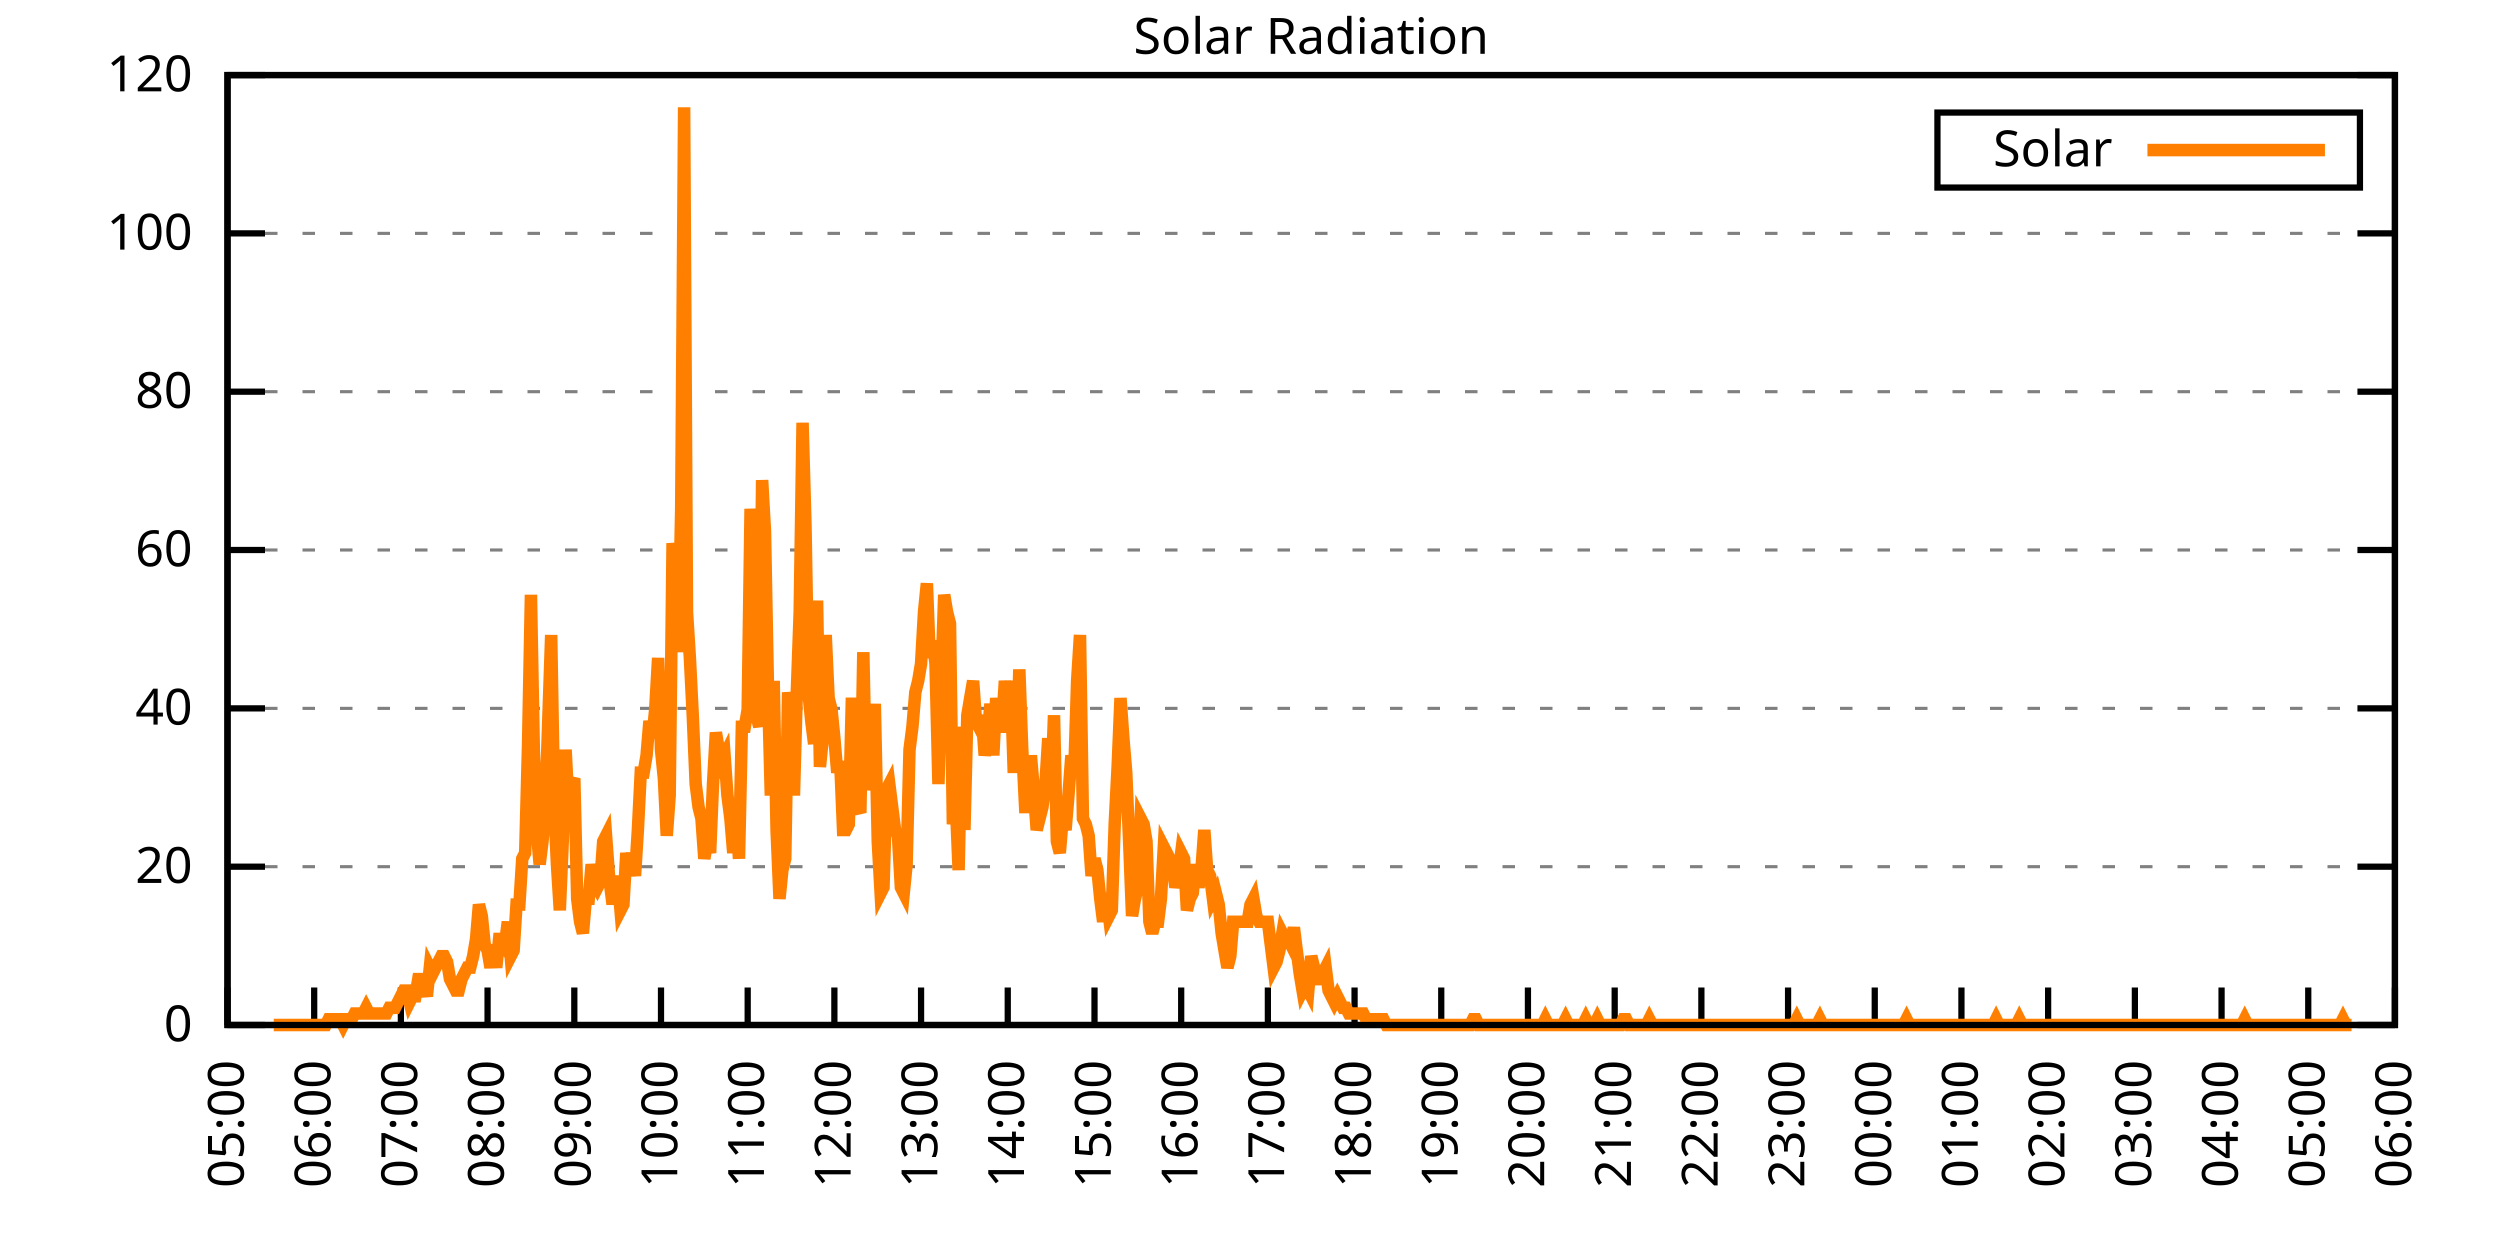
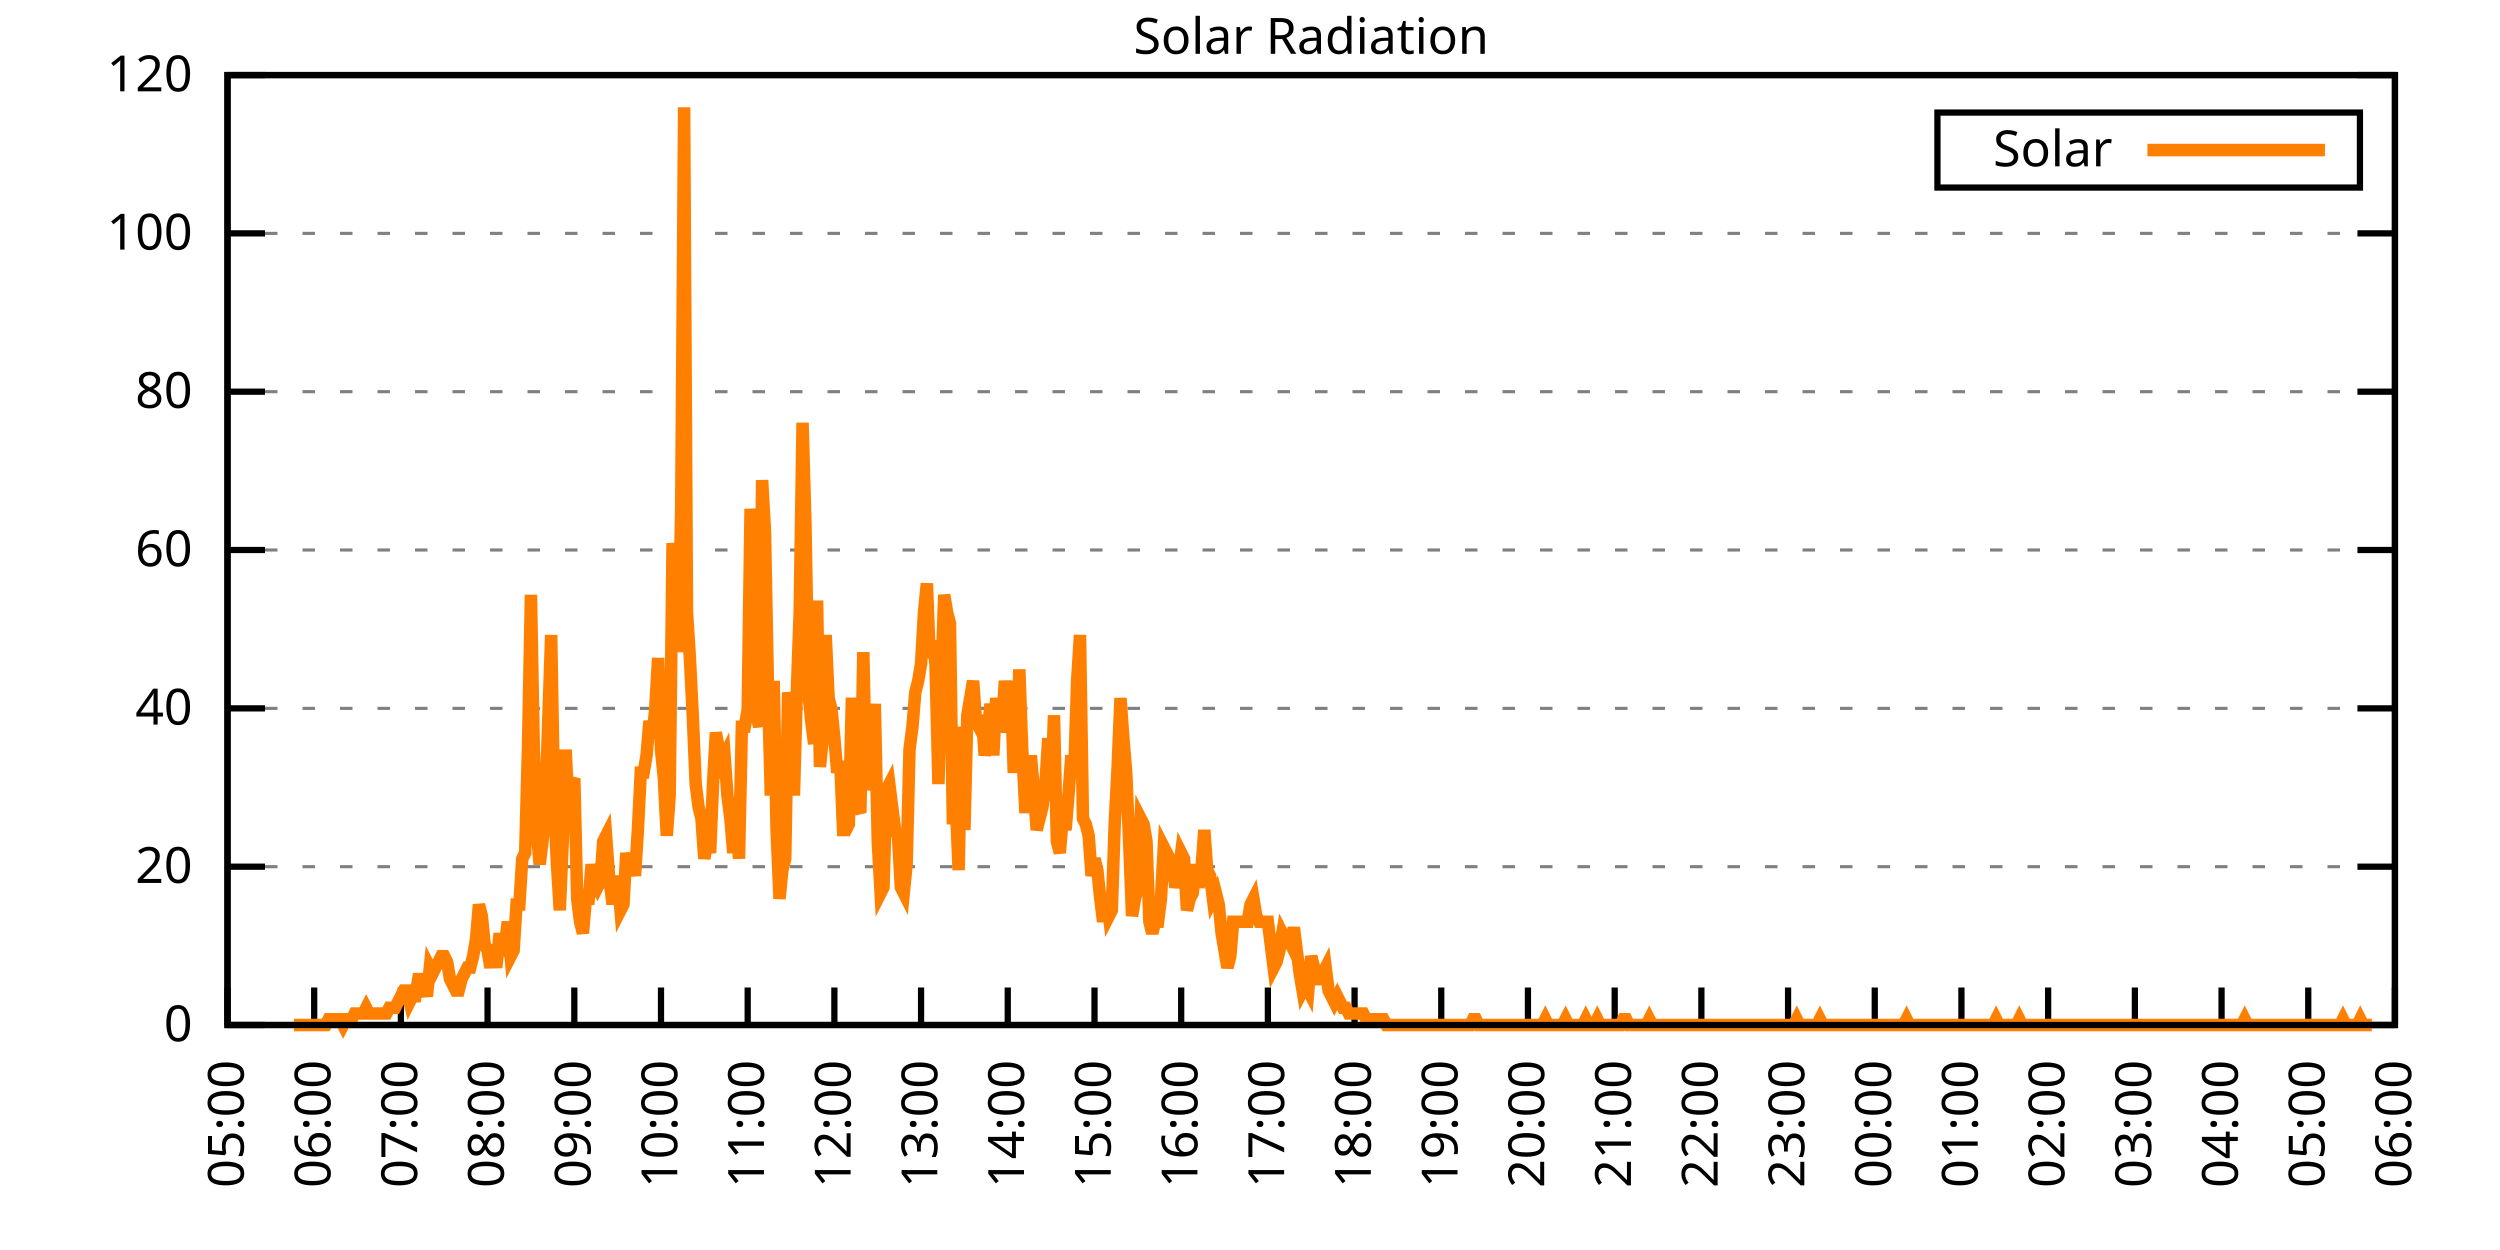
<svg xmlns="http://www.w3.org/2000/svg" xmlns:xlink="http://www.w3.org/1999/xlink" width="400" height="200" viewBox="0 0 400 200">
  <g id="gnuplot_canvas">
    <rect x="0" y="0" width="400" height="200" fill="none" />
    <defs>
      <circle id="gpDot" r="0.5" stroke-width="0.5" stroke="currentColor" />
      <path id="gpPt0" stroke-width="0.333" stroke="currentColor" d="M-1,0 h2 M0,-1 v2" />
      <path id="gpPt1" stroke-width="0.333" stroke="currentColor" d="M-1,-1 L1,1 M1,-1 L-1,1" />
      <path id="gpPt2" stroke-width="0.333" stroke="currentColor" d="M-1,0 L1,0 M0,-1 L0,1 M-1,-1 L1,1 M-1,1 L1,-1" />
      <rect id="gpPt3" stroke-width="0.333" stroke="currentColor" x="-1" y="-1" width="2" height="2" />
      <rect id="gpPt4" stroke-width="0.333" stroke="currentColor" fill="currentColor" x="-1" y="-1" width="2" height="2" />
      <circle id="gpPt5" stroke-width="0.333" stroke="currentColor" cx="0" cy="0" r="1" />
      <use xlink:href="#gpPt5" id="gpPt6" fill="currentColor" stroke="none" />
      <path id="gpPt7" stroke-width="0.333" stroke="currentColor" d="M0,-1.33 L-1.33,0.67 L1.33,0.67 z" />
      <use xlink:href="#gpPt7" id="gpPt8" fill="currentColor" stroke="none" />
      <use xlink:href="#gpPt7" id="gpPt9" stroke="currentColor" transform="rotate(180)" />
      <use xlink:href="#gpPt9" id="gpPt10" fill="currentColor" stroke="none" />
      <use xlink:href="#gpPt3" id="gpPt11" stroke="currentColor" transform="rotate(45)" />
      <use xlink:href="#gpPt11" id="gpPt12" fill="currentColor" stroke="none" />
      <path id="gpPt13" stroke-width="0.333" stroke="currentColor" d="M0,1.330 L1.265,0.411 L0.782,-1.067 L-0.782,-1.076 L-1.265,0.411 z" />
      <use xlink:href="#gpPt13" id="gpPt14" fill="currentColor" stroke="none" />
      <filter id="textbox" filterUnits="objectBoundingBox" x="0" y="0" height="1" width="1">
        <feFlood flood-color="white" flood-opacity="1" result="bgnd" />
        <feComposite in="SourceGraphic" in2="bgnd" operator="atop" />
      </filter>
      <filter id="greybox" filterUnits="objectBoundingBox" x="0" y="0" height="1" width="1">
        <feFlood flood-color="lightgrey" flood-opacity="1" result="grey" />
        <feComposite in="SourceGraphic" in2="grey" operator="atop" />
      </filter>
    </defs>
    <g fill="none" color="white" stroke="currentColor" stroke-width="1.00" stroke-linecap="butt" stroke-linejoin="miter">
</g>
    <g fill="none" color="black" stroke="currentColor" stroke-width="1.00" stroke-linecap="butt" stroke-linejoin="miter">
      <g stroke="none" shape-rendering="crispEdges">
        <polygon fill="rgb(255, 255, 255)" points="36.40,164.00 383.18,164.00 383.18,12.02 36.40,12.02 " />
      </g>
    </g>
    <g fill="none" color="black" stroke="currentColor" stroke-width="1.00" stroke-linecap="butt" stroke-linejoin="miter">
</g>
    <g fill="none" color="black" stroke="black" stroke-width="0.50" stroke-linecap="butt" stroke-linejoin="miter">
</g>
    <g fill="none" color="gray" stroke="currentColor" stroke-width="0.50" stroke-linecap="butt" stroke-linejoin="miter">
      <path stroke="gray" stroke-dasharray="2,4" class="gridline" d="M36.40,164.00 L383.19,164.00  " />
    </g>
    <g fill="none" color="gray" stroke="gray" stroke-width="1.00" stroke-linecap="butt" stroke-linejoin="miter">
</g>
    <g fill="none" color="black" stroke="currentColor" stroke-width="1.00" stroke-linecap="butt" stroke-linejoin="miter">
      <path stroke="black" d="M36.40,164.00 L42.40,164.00 M383.19,164.00 L377.19,164.00  " />
      <g transform="translate(30.80,166.60)" stroke="none" fill="black" font-family="Sans" font-size="8.00" text-anchor="end">
        <text>
          <tspan font-family="Sans"> 0</tspan>
        </text>
      </g>
    </g>
    <g fill="none" color="black" stroke="currentColor" stroke-width="1.00" stroke-linecap="butt" stroke-linejoin="miter">
</g>
    <g fill="none" color="black" stroke="black" stroke-width="0.50" stroke-linecap="butt" stroke-linejoin="miter">
</g>
    <g fill="none" color="gray" stroke="currentColor" stroke-width="0.50" stroke-linecap="butt" stroke-linejoin="miter">
      <path stroke="gray" stroke-dasharray="2,4" class="gridline" d="M36.40,138.67 L383.19,138.67  " />
    </g>
    <g fill="none" color="gray" stroke="gray" stroke-width="1.00" stroke-linecap="butt" stroke-linejoin="miter">
</g>
    <g fill="none" color="black" stroke="currentColor" stroke-width="1.00" stroke-linecap="butt" stroke-linejoin="miter">
      <path stroke="black" d="M36.40,138.67 L42.40,138.67 M383.19,138.67 L377.19,138.67  " />
      <g transform="translate(30.80,141.27)" stroke="none" fill="black" font-family="Sans" font-size="8.00" text-anchor="end">
        <text>
          <tspan font-family="Sans"> 20</tspan>
        </text>
      </g>
    </g>
    <g fill="none" color="black" stroke="currentColor" stroke-width="1.00" stroke-linecap="butt" stroke-linejoin="miter">
</g>
    <g fill="none" color="black" stroke="black" stroke-width="0.50" stroke-linecap="butt" stroke-linejoin="miter">
</g>
    <g fill="none" color="gray" stroke="currentColor" stroke-width="0.50" stroke-linecap="butt" stroke-linejoin="miter">
      <path stroke="gray" stroke-dasharray="2,4" class="gridline" d="M36.40,113.34 L383.19,113.34  " />
    </g>
    <g fill="none" color="gray" stroke="gray" stroke-width="1.00" stroke-linecap="butt" stroke-linejoin="miter">
</g>
    <g fill="none" color="black" stroke="currentColor" stroke-width="1.00" stroke-linecap="butt" stroke-linejoin="miter">
      <path stroke="black" d="M36.40,113.34 L42.40,113.34 M383.19,113.34 L377.19,113.34  " />
      <g transform="translate(30.80,115.94)" stroke="none" fill="black" font-family="Sans" font-size="8.00" text-anchor="end">
        <text>
          <tspan font-family="Sans"> 40</tspan>
        </text>
      </g>
    </g>
    <g fill="none" color="black" stroke="currentColor" stroke-width="1.00" stroke-linecap="butt" stroke-linejoin="miter">
</g>
    <g fill="none" color="black" stroke="black" stroke-width="0.50" stroke-linecap="butt" stroke-linejoin="miter">
</g>
    <g fill="none" color="gray" stroke="currentColor" stroke-width="0.50" stroke-linecap="butt" stroke-linejoin="miter">
      <path stroke="gray" stroke-dasharray="2,4" class="gridline" d="M36.40,88.00 L383.19,88.00  " />
    </g>
    <g fill="none" color="gray" stroke="gray" stroke-width="1.00" stroke-linecap="butt" stroke-linejoin="miter">
</g>
    <g fill="none" color="black" stroke="currentColor" stroke-width="1.00" stroke-linecap="butt" stroke-linejoin="miter">
      <path stroke="black" d="M36.40,88.00 L42.40,88.00 M383.19,88.00 L377.19,88.00  " />
      <g transform="translate(30.80,90.60)" stroke="none" fill="black" font-family="Sans" font-size="8.00" text-anchor="end">
        <text>
          <tspan font-family="Sans"> 60</tspan>
        </text>
      </g>
    </g>
    <g fill="none" color="black" stroke="currentColor" stroke-width="1.00" stroke-linecap="butt" stroke-linejoin="miter">
</g>
    <g fill="none" color="black" stroke="black" stroke-width="0.50" stroke-linecap="butt" stroke-linejoin="miter">
</g>
    <g fill="none" color="gray" stroke="currentColor" stroke-width="0.50" stroke-linecap="butt" stroke-linejoin="miter">
      <path stroke="gray" stroke-dasharray="2,4" class="gridline" d="M36.40,62.67 L383.19,62.67  " />
    </g>
    <g fill="none" color="gray" stroke="gray" stroke-width="1.00" stroke-linecap="butt" stroke-linejoin="miter">
</g>
    <g fill="none" color="black" stroke="currentColor" stroke-width="1.00" stroke-linecap="butt" stroke-linejoin="miter">
      <path stroke="black" d="M36.40,62.67 L42.40,62.67 M383.19,62.67 L377.19,62.67  " />
      <g transform="translate(30.80,65.27)" stroke="none" fill="black" font-family="Sans" font-size="8.00" text-anchor="end">
        <text>
          <tspan font-family="Sans"> 80</tspan>
        </text>
      </g>
    </g>
    <g fill="none" color="black" stroke="currentColor" stroke-width="1.00" stroke-linecap="butt" stroke-linejoin="miter">
</g>
    <g fill="none" color="black" stroke="black" stroke-width="0.50" stroke-linecap="butt" stroke-linejoin="miter">
</g>
    <g fill="none" color="gray" stroke="currentColor" stroke-width="0.50" stroke-linecap="butt" stroke-linejoin="miter">
      <path stroke="gray" stroke-dasharray="2,4" class="gridline" d="M36.40,37.34 L383.19,37.34  " />
    </g>
    <g fill="none" color="gray" stroke="gray" stroke-width="1.00" stroke-linecap="butt" stroke-linejoin="miter">
</g>
    <g fill="none" color="black" stroke="currentColor" stroke-width="1.00" stroke-linecap="butt" stroke-linejoin="miter">
      <path stroke="black" d="M36.40,37.34 L42.40,37.34 M383.19,37.34 L377.19,37.34  " />
      <g transform="translate(30.80,39.94)" stroke="none" fill="black" font-family="Sans" font-size="8.00" text-anchor="end">
        <text>
          <tspan font-family="Sans"> 100</tspan>
        </text>
      </g>
    </g>
    <g fill="none" color="black" stroke="currentColor" stroke-width="1.00" stroke-linecap="butt" stroke-linejoin="miter">
</g>
    <g fill="none" color="black" stroke="black" stroke-width="0.50" stroke-linecap="butt" stroke-linejoin="miter">
</g>
    <g fill="none" color="gray" stroke="currentColor" stroke-width="0.50" stroke-linecap="butt" stroke-linejoin="miter">
      <path stroke="gray" stroke-dasharray="2,4" class="gridline" d="M36.40,12.01 L383.19,12.01  " />
    </g>
    <g fill="none" color="gray" stroke="gray" stroke-width="1.00" stroke-linecap="butt" stroke-linejoin="miter">
</g>
    <g fill="none" color="black" stroke="currentColor" stroke-width="1.00" stroke-linecap="butt" stroke-linejoin="miter">
      <path stroke="black" d="M36.40,12.01 L42.40,12.01 M383.19,12.01 L377.19,12.01  " />
      <g transform="translate(30.80,14.61)" stroke="none" fill="black" font-family="Sans" font-size="8.00" text-anchor="end">
        <text>
          <tspan font-family="Sans"> 120</tspan>
        </text>
      </g>
    </g>
    <g fill="none" color="black" stroke="currentColor" stroke-width="1.00" stroke-linecap="butt" stroke-linejoin="miter">
      <path stroke="black" d="M36.40,164.00 L36.40,158.00  " />
      <g transform="translate(39.00,169.60) rotate(270.00)" stroke="none" fill="black" font-family="Sans" font-size="8.00" text-anchor="end">
        <text>
          <tspan font-family="Sans">05:00</tspan>
        </text>
      </g>
    </g>
    <g fill="none" color="black" stroke="currentColor" stroke-width="1.00" stroke-linecap="butt" stroke-linejoin="miter">
      <path stroke="black" d="M50.27,164.00 L50.27,158.00  " />
      <g transform="translate(52.87,169.60) rotate(270.00)" stroke="none" fill="black" font-family="Sans" font-size="8.00" text-anchor="end">
        <text>
          <tspan font-family="Sans">06:00</tspan>
        </text>
      </g>
    </g>
    <g fill="none" color="black" stroke="currentColor" stroke-width="1.00" stroke-linecap="butt" stroke-linejoin="miter">
      <path stroke="black" d="M64.14,164.00 L64.14,158.00  " />
      <g transform="translate(66.74,169.60) rotate(270.00)" stroke="none" fill="black" font-family="Sans" font-size="8.00" text-anchor="end">
        <text>
          <tspan font-family="Sans">07:00</tspan>
        </text>
      </g>
    </g>
    <g fill="none" color="black" stroke="currentColor" stroke-width="1.00" stroke-linecap="butt" stroke-linejoin="miter">
      <path stroke="black" d="M78.01,164.00 L78.01,158.00  " />
      <g transform="translate(80.61,169.60) rotate(270.00)" stroke="none" fill="black" font-family="Sans" font-size="8.00" text-anchor="end">
        <text>
          <tspan font-family="Sans">08:00</tspan>
        </text>
      </g>
    </g>
    <g fill="none" color="black" stroke="currentColor" stroke-width="1.00" stroke-linecap="butt" stroke-linejoin="miter">
      <path stroke="black" d="M91.89,164.00 L91.89,158.00  " />
      <g transform="translate(94.49,169.60) rotate(270.00)" stroke="none" fill="black" font-family="Sans" font-size="8.00" text-anchor="end">
        <text>
          <tspan font-family="Sans">09:00</tspan>
        </text>
      </g>
    </g>
    <g fill="none" color="black" stroke="currentColor" stroke-width="1.00" stroke-linecap="butt" stroke-linejoin="miter">
      <path stroke="black" d="M105.76,164.00 L105.76,158.00  " />
      <g transform="translate(108.36,169.60) rotate(270.00)" stroke="none" fill="black" font-family="Sans" font-size="8.00" text-anchor="end">
        <text>
          <tspan font-family="Sans">10:00</tspan>
        </text>
      </g>
    </g>
    <g fill="none" color="black" stroke="currentColor" stroke-width="1.00" stroke-linecap="butt" stroke-linejoin="miter">
      <path stroke="black" d="M119.63,164.00 L119.63,158.00  " />
      <g transform="translate(122.23,169.60) rotate(270.00)" stroke="none" fill="black" font-family="Sans" font-size="8.00" text-anchor="end">
        <text>
          <tspan font-family="Sans">11:00</tspan>
        </text>
      </g>
    </g>
    <g fill="none" color="black" stroke="currentColor" stroke-width="1.00" stroke-linecap="butt" stroke-linejoin="miter">
      <path stroke="black" d="M133.50,164.00 L133.50,158.00  " />
      <g transform="translate(136.10,169.60) rotate(270.00)" stroke="none" fill="black" font-family="Sans" font-size="8.00" text-anchor="end">
        <text>
          <tspan font-family="Sans">12:00</tspan>
        </text>
      </g>
    </g>
    <g fill="none" color="black" stroke="currentColor" stroke-width="1.00" stroke-linecap="butt" stroke-linejoin="miter">
      <path stroke="black" d="M147.37,164.00 L147.37,158.00  " />
      <g transform="translate(149.97,169.60) rotate(270.00)" stroke="none" fill="black" font-family="Sans" font-size="8.00" text-anchor="end">
        <text>
          <tspan font-family="Sans">13:00</tspan>
        </text>
      </g>
    </g>
    <g fill="none" color="black" stroke="currentColor" stroke-width="1.00" stroke-linecap="butt" stroke-linejoin="miter">
      <path stroke="black" d="M161.24,164.00 L161.24,158.00  " />
      <g transform="translate(163.84,169.60) rotate(270.00)" stroke="none" fill="black" font-family="Sans" font-size="8.00" text-anchor="end">
        <text>
          <tspan font-family="Sans">14:00</tspan>
        </text>
      </g>
    </g>
    <g fill="none" color="black" stroke="currentColor" stroke-width="1.00" stroke-linecap="butt" stroke-linejoin="miter">
      <path stroke="black" d="M175.12,164.00 L175.12,158.00  " />
      <g transform="translate(177.72,169.60) rotate(270.00)" stroke="none" fill="black" font-family="Sans" font-size="8.00" text-anchor="end">
        <text>
          <tspan font-family="Sans">15:00</tspan>
        </text>
      </g>
    </g>
    <g fill="none" color="black" stroke="currentColor" stroke-width="1.00" stroke-linecap="butt" stroke-linejoin="miter">
      <path stroke="black" d="M188.99,164.00 L188.99,158.00  " />
      <g transform="translate(191.59,169.60) rotate(270.00)" stroke="none" fill="black" font-family="Sans" font-size="8.00" text-anchor="end">
        <text>
          <tspan font-family="Sans">16:00</tspan>
        </text>
      </g>
    </g>
    <g fill="none" color="black" stroke="currentColor" stroke-width="1.00" stroke-linecap="butt" stroke-linejoin="miter">
      <path stroke="black" d="M202.86,164.00 L202.86,158.00  " />
      <g transform="translate(205.46,169.60) rotate(270.00)" stroke="none" fill="black" font-family="Sans" font-size="8.00" text-anchor="end">
        <text>
          <tspan font-family="Sans">17:00</tspan>
        </text>
      </g>
    </g>
    <g fill="none" color="black" stroke="currentColor" stroke-width="1.00" stroke-linecap="butt" stroke-linejoin="miter">
      <path stroke="black" d="M216.73,164.00 L216.73,158.00  " />
      <g transform="translate(219.33,169.60) rotate(270.00)" stroke="none" fill="black" font-family="Sans" font-size="8.00" text-anchor="end">
        <text>
          <tspan font-family="Sans">18:00</tspan>
        </text>
      </g>
    </g>
    <g fill="none" color="black" stroke="currentColor" stroke-width="1.00" stroke-linecap="butt" stroke-linejoin="miter">
      <path stroke="black" d="M230.60,164.00 L230.60,158.00  " />
      <g transform="translate(233.20,169.60) rotate(270.00)" stroke="none" fill="black" font-family="Sans" font-size="8.00" text-anchor="end">
        <text>
          <tspan font-family="Sans">19:00</tspan>
        </text>
      </g>
    </g>
    <g fill="none" color="black" stroke="currentColor" stroke-width="1.00" stroke-linecap="butt" stroke-linejoin="miter">
      <path stroke="black" d="M244.47,164.00 L244.47,158.00  " />
      <g transform="translate(247.07,169.60) rotate(270.00)" stroke="none" fill="black" font-family="Sans" font-size="8.00" text-anchor="end">
        <text>
          <tspan font-family="Sans">20:00</tspan>
        </text>
      </g>
    </g>
    <g fill="none" color="black" stroke="currentColor" stroke-width="1.00" stroke-linecap="butt" stroke-linejoin="miter">
      <path stroke="black" d="M258.35,164.00 L258.35,158.00  " />
      <g transform="translate(260.95,169.60) rotate(270.00)" stroke="none" fill="black" font-family="Sans" font-size="8.00" text-anchor="end">
        <text>
          <tspan font-family="Sans">21:00</tspan>
        </text>
      </g>
    </g>
    <g fill="none" color="black" stroke="currentColor" stroke-width="1.00" stroke-linecap="butt" stroke-linejoin="miter">
      <path stroke="black" d="M272.22,164.00 L272.22,158.00  " />
      <g transform="translate(274.82,169.60) rotate(270.00)" stroke="none" fill="black" font-family="Sans" font-size="8.00" text-anchor="end">
        <text>
          <tspan font-family="Sans">22:00</tspan>
        </text>
      </g>
    </g>
    <g fill="none" color="black" stroke="currentColor" stroke-width="1.00" stroke-linecap="butt" stroke-linejoin="miter">
      <path stroke="black" d="M286.09,164.00 L286.09,158.00  " />
      <g transform="translate(288.69,169.60) rotate(270.00)" stroke="none" fill="black" font-family="Sans" font-size="8.00" text-anchor="end">
        <text>
          <tspan font-family="Sans">23:00</tspan>
        </text>
      </g>
    </g>
    <g fill="none" color="black" stroke="currentColor" stroke-width="1.00" stroke-linecap="butt" stroke-linejoin="miter">
      <path stroke="black" d="M299.96,164.00 L299.96,158.00  " />
      <g transform="translate(302.56,169.60) rotate(270.00)" stroke="none" fill="black" font-family="Sans" font-size="8.00" text-anchor="end">
        <text>
          <tspan font-family="Sans">00:00</tspan>
        </text>
      </g>
    </g>
    <g fill="none" color="black" stroke="currentColor" stroke-width="1.00" stroke-linecap="butt" stroke-linejoin="miter">
      <path stroke="black" d="M313.83,164.00 L313.83,158.00  " />
      <g transform="translate(316.43,169.60) rotate(270.00)" stroke="none" fill="black" font-family="Sans" font-size="8.00" text-anchor="end">
        <text>
          <tspan font-family="Sans">01:00</tspan>
        </text>
      </g>
    </g>
    <g fill="none" color="black" stroke="currentColor" stroke-width="1.00" stroke-linecap="butt" stroke-linejoin="miter">
      <path stroke="black" d="M327.70,164.00 L327.70,158.00  " />
      <g transform="translate(330.30,169.60) rotate(270.00)" stroke="none" fill="black" font-family="Sans" font-size="8.00" text-anchor="end">
        <text>
          <tspan font-family="Sans">02:00</tspan>
        </text>
      </g>
    </g>
    <g fill="none" color="black" stroke="currentColor" stroke-width="1.00" stroke-linecap="butt" stroke-linejoin="miter">
      <path stroke="black" d="M341.58,164.00 L341.58,158.00  " />
      <g transform="translate(344.18,169.60) rotate(270.00)" stroke="none" fill="black" font-family="Sans" font-size="8.00" text-anchor="end">
        <text>
          <tspan font-family="Sans">03:00</tspan>
        </text>
      </g>
    </g>
    <g fill="none" color="black" stroke="currentColor" stroke-width="1.00" stroke-linecap="butt" stroke-linejoin="miter">
      <path stroke="black" d="M355.45,164.00 L355.45,158.00  " />
      <g transform="translate(358.05,169.60) rotate(270.00)" stroke="none" fill="black" font-family="Sans" font-size="8.00" text-anchor="end">
        <text>
          <tspan font-family="Sans">04:00</tspan>
        </text>
      </g>
    </g>
    <g fill="none" color="black" stroke="currentColor" stroke-width="1.00" stroke-linecap="butt" stroke-linejoin="miter">
      <path stroke="black" d="M369.32,164.00 L369.32,158.00  " />
      <g transform="translate(371.92,169.60) rotate(270.00)" stroke="none" fill="black" font-family="Sans" font-size="8.00" text-anchor="end">
        <text>
          <tspan font-family="Sans">05:00</tspan>
        </text>
      </g>
    </g>
    <g fill="none" color="black" stroke="currentColor" stroke-width="1.00" stroke-linecap="butt" stroke-linejoin="miter">
      <path stroke="black" d="M383.19,164.00 L383.19,158.00  " />
      <g transform="translate(385.79,169.60) rotate(270.00)" stroke="none" fill="black" font-family="Sans" font-size="8.00" text-anchor="end">
        <text>
          <tspan font-family="Sans">06:00</tspan>
        </text>
      </g>
    </g>
    <g fill="none" color="black" stroke="currentColor" stroke-width="1.00" stroke-linecap="butt" stroke-linejoin="miter">
</g>
    <g fill="none" color="black" stroke="currentColor" stroke-width="1.00" stroke-linecap="butt" stroke-linejoin="miter">
      <path stroke="black" d="M36.40,12.01 L36.40,164.00 L383.19,164.00 L383.19,12.01 L36.40,12.01 Z  " />
    </g>
    <g fill="none" color="black" stroke="currentColor" stroke-width="1.00" stroke-linecap="butt" stroke-linejoin="miter">
</g>
    <g fill="none" color="black" stroke="currentColor" stroke-width="1.00" stroke-linecap="butt" stroke-linejoin="miter">
      <path stroke="black" d="M309.99,30.01 L309.99,18.01 L377.59,18.01 L377.59,30.01 L309.99,30.01 Z  " />
    </g>
    <g id="Solar_Radiation_plot_1">
      <g fill="none" color="white" stroke="black" stroke-width="2.00" stroke-linecap="butt" stroke-linejoin="miter">
</g>
      <g fill="none" color="black" stroke="currentColor" stroke-width="2.00" stroke-linecap="butt" stroke-linejoin="miter">
        <g transform="translate(337.99,26.61)" stroke="none" fill="black" font-family="Sans" font-size="8.00" text-anchor="end">
          <text>
            <tspan font-family="Sans">Solar</tspan>
          </text>
        </g>
      </g>
      <g fill="none" color="black" stroke="currentColor" stroke-width="2.00" stroke-linecap="butt" stroke-linejoin="miter">
-         <path stroke="rgb(255, 127,   0)" d="M343.59,24.01 L371.99,24.01 M43.80,164.00 L44.26,164.00 L44.72,164.00 L45.19,164.00 L45.65,164.00 L46.11,164.00   L46.57,164.00 L47.03,164.00 L47.50,164.00 L47.96,164.00 L48.42,164.00 L48.88,164.00 L49.35,164.00 L49.81,164.00   L50.27,164.00 L50.73,164.00 L51.20,164.00 L51.66,164.00 L52.12,164.00 L52.58,163.08 L53.05,163.08 L53.51,163.08   L53.97,163.08 L54.43,163.08 L54.90,164.00 L55.36,163.08 L55.82,163.08 L56.28,163.08 L56.75,162.16 L57.21,162.16   L57.67,162.16 L58.13,162.16 L58.59,161.25 L59.06,162.16 L59.52,162.16 L59.98,162.16 L60.44,162.16 L60.91,162.16   L61.37,162.16 L61.83,162.16 L62.29,161.25 L62.76,161.25 L63.22,161.25 L63.68,160.33 L64.14,159.41 L64.61,158.49   L65.07,158.49 L65.53,160.33 L65.99,159.41 L66.46,159.41 L66.92,156.66 L67.38,156.66 L67.84,157.58 L68.30,159.41   L68.77,154.82 L69.23,155.74 L69.69,154.82 L70.15,153.91 L70.62,152.99 L71.08,152.99 L71.54,153.91 L72.00,156.66   L72.47,157.58 L72.93,158.49 L73.39,158.49 L73.85,156.66 L74.32,155.74 L74.78,154.82 L75.24,154.82 L75.70,152.99   L76.17,150.23 L76.63,144.73 L77.09,146.56 L77.55,151.15 L78.01,152.07 L78.48,154.82 L78.94,151.15 L79.40,154.82   L79.86,150.23 L80.33,150.23 L80.79,151.15 L81.25,147.48 L81.71,152.99 L82.18,152.07 L82.64,144.73 L83.10,144.73   L83.56,137.39 L84.03,136.47 L84.49,119.03 L84.95,95.17 L85.41,119.95 L85.88,132.80 L86.34,138.30 L86.80,134.63   L87.26,129.13 L87.72,115.36 L88.19,101.60 L88.65,128.21 L89.11,138.30 L89.57,145.65 L90.04,134.63 L90.50,119.95   L90.96,129.13 L91.42,125.46 L91.89,124.54 L92.35,143.81 L92.81,147.48 L93.27,149.32 L93.74,143.81 L94.20,143.81   L94.66,138.30 L95.12,141.06 L95.59,141.98 L96.05,141.06 L96.51,134.63 L96.97,133.72 L97.44,140.14 L97.90,143.81   L98.36,143.81 L98.82,140.14 L99.28,145.65 L99.75,144.73 L100.21,136.47 L100.67,140.14 L101.13,136.47 L101.60,140.14   L102.06,132.80 L102.52,123.62 L102.98,123.62 L103.45,120.87 L103.91,115.36 L104.37,118.12 L104.83,113.53 L105.30,105.27   L105.76,119.95 L106.22,124.54 L106.68,133.72 L107.15,127.29 L107.61,86.91 L108.07,90.59 L108.53,104.35 L108.99,81.41   L109.46,17.17 L109.92,97.93 L110.38,105.27 L110.84,114.44 L111.31,125.46 L111.77,129.13 L112.23,130.96 L112.69,137.39   L113.16,134.63 L113.62,136.47 L114.08,125.46 L114.54,117.20 L115.01,119.95 L115.47,121.79 L115.93,120.87 L116.39,127.29   L116.86,130.96 L117.32,136.47 L117.78,130.96 L118.24,137.39 L118.70,116.28 L119.17,116.28 L119.63,113.53 L120.09,81.41   L120.55,88.75 L121.02,114.44 L121.48,116.28 L121.94,76.82 L122.40,85.08 L122.87,109.86 L123.33,127.29 L123.79,108.94   L124.25,132.80 L124.72,143.81 L125.18,139.22 L125.64,137.39 L126.10,110.77 L126.57,114.44 L127.03,127.29 L127.49,110.77   L127.95,97.93 L128.41,67.64 L128.88,84.16 L129.34,110.77 L129.80,115.36 L130.26,119.03 L130.73,96.09 L131.19,122.70   L131.65,118.12 L132.11,101.60 L132.58,111.69 L133.04,113.53 L133.50,118.12 L133.96,123.62 L134.43,121.79 L134.89,132.80   L135.35,132.80 L135.81,131.88 L136.28,112.61 L136.74,112.61 L137.20,129.13 L137.66,130.05 L138.13,104.35 L138.59,126.37   L139.05,123.62 L139.51,124.54 L139.97,112.61 L140.44,134.63 L140.90,142.89 L141.36,141.98 L141.82,126.37 L142.29,125.46   L142.75,129.13 L143.21,132.80 L143.67,133.72 L144.14,141.98 L144.60,142.89 L145.06,138.30 L145.52,119.95 L145.99,116.28   L146.45,110.77 L146.91,108.94 L147.37,106.19 L147.84,97.93 L148.30,93.34 L148.76,105.27 L149.22,102.51 L149.68,106.19   L150.15,125.46 L150.61,108.94 L151.07,95.17 L151.53,97.93 L152.00,99.76 L152.46,131.88 L152.92,128.21 L153.38,139.22   L153.85,116.28 L154.31,132.80 L154.77,114.44 L155.23,111.69 L155.70,108.94 L156.16,115.36 L156.62,116.28 L157.08,114.44   L157.55,120.87 L158.01,118.12 L158.47,112.61 L158.93,120.87 L159.39,111.69 L159.86,116.28 L160.32,116.28 L160.78,108.94   L161.24,113.53 L161.71,108.94 L162.17,122.70 L162.63,122.70 L163.09,107.10 L163.56,119.95 L164.02,129.13 L164.48,129.13   L164.94,120.87 L165.41,126.37 L165.87,132.80 L166.33,130.96 L166.79,129.13 L167.26,125.46 L167.72,118.12 L168.18,127.29   L168.64,114.44 L169.10,134.63 L169.57,136.47 L170.03,130.96 L170.49,132.80 L170.95,127.29 L171.42,120.87 L171.88,123.62   L172.34,108.94 L172.80,101.60 L173.27,130.96 L173.73,131.88 L174.19,133.72 L174.65,140.14 L175.12,137.39 L175.58,139.22   L176.04,143.81 L176.50,147.48 L176.97,142.89 L177.43,146.56 L177.89,145.65 L178.35,131.88 L178.82,122.70 L179.28,111.69   L179.74,118.12 L180.20,123.62 L180.66,134.63 L181.13,146.56 L181.59,143.81 L182.05,141.98 L182.51,130.96 L182.98,131.88   L183.44,134.63 L183.90,147.48 L184.36,149.32 L184.83,147.48 L185.29,147.48 L185.75,143.81 L186.21,135.55 L186.68,136.47   L187.14,137.39 L187.60,138.30 L188.06,141.98 L188.53,140.14 L188.99,136.47 L189.45,137.39 L189.91,145.65 L190.37,143.81   L190.84,142.89 L191.30,138.30 L191.76,141.98 L192.22,139.22 L192.69,132.80 L193.15,139.22 L193.61,140.14 L194.07,143.81   L194.54,142.89 L195.00,144.73 L195.46,149.32 L195.92,152.07 L196.39,154.82 L196.85,152.99 L197.31,147.48 L197.77,147.48   L198.24,147.48 L198.70,147.48 L199.16,147.48 L199.62,147.48 L200.08,144.73 L200.55,143.81 L201.01,146.56 L201.47,147.48   L201.93,147.48 L202.40,147.48 L202.86,147.48 L203.32,151.15 L203.78,154.82 L204.25,153.91 L204.71,152.07 L205.17,149.32   L205.63,150.23 L206.10,150.23 L206.56,151.15 L207.02,148.40 L207.48,152.07 L207.95,155.74 L208.41,158.49 L208.87,157.58   L209.33,158.49 L209.80,152.99 L210.26,154.82 L210.72,156.66 L211.18,156.66 L211.64,155.74 L212.11,154.82 L212.57,158.49   L213.03,159.41 L213.49,160.33 L213.96,159.41 L214.42,160.33 L214.88,161.25 L215.34,161.25 L215.81,162.16 L216.27,162.16   L216.73,162.16 L217.19,162.16 L217.66,162.16 L218.12,162.16 L218.58,163.08 L219.04,163.08 L219.51,163.08 L219.97,163.08   L220.43,163.08 L220.89,163.08 L221.35,163.08 L221.82,164.00 L222.28,164.00 L222.74,164.00 L223.20,164.00 L223.67,164.00   L224.13,164.00 L224.59,164.00 L225.05,164.00 L225.52,164.00 L225.98,164.00 L226.44,164.00 L226.90,164.00 L227.37,164.00   L227.83,164.00 L228.29,164.00 L228.75,164.00 L229.22,164.00 L229.68,164.00 L230.14,164.00 L230.60,164.00 L231.06,164.00   L231.53,164.00 L231.99,164.00 L232.45,164.00 L232.91,164.00 L233.38,164.00 L233.84,164.00 L234.30,164.00 L234.76,164.00   L235.23,164.00 L235.69,163.08 L236.15,163.08 L236.61,164.00 L237.08,164.00 L237.54,164.00 L238.00,164.00 L238.46,164.00   L238.93,164.00 L239.39,164.00 L239.85,164.00 L240.31,164.00 L240.77,164.00 L241.24,164.00 L241.70,164.00 L242.16,164.00   L242.62,164.00 L243.09,164.00 L243.55,164.00 L244.01,164.00 L244.47,164.00 L244.94,164.00 L245.40,164.00 L245.86,164.00   L246.32,164.00 L246.79,164.00 L247.25,163.08 L247.71,164.00 L248.17,164.00 L248.64,164.00 L249.10,164.00 L249.56,164.00   L250.02,164.00 L250.49,163.08 L250.95,164.00 L251.41,164.00 L251.87,164.00 L252.33,164.00 L252.80,164.00 L253.26,164.00   L253.72,163.08 L254.18,164.00 L254.65,164.00 L255.11,164.00 L255.57,163.08 L256.03,164.00 L256.50,164.00 L256.96,164.00   L257.42,164.00 L257.88,164.00 L258.35,164.00 L258.81,164.00 L259.27,164.00 L259.73,163.08 L260.20,163.08 L260.66,164.00   L261.12,164.00 L261.58,164.00 L262.04,164.00 L262.51,164.00 L262.97,164.00 L263.43,164.00 L263.89,163.08 L264.36,164.00   L264.82,164.00 L265.28,164.00 L265.74,164.00 L266.21,164.00 L266.67,164.00 L267.13,164.00 L267.59,164.00 L268.06,164.00   L268.52,164.00 L268.98,164.00 L269.44,164.00 L269.91,164.00 L270.37,164.00 L270.83,164.00 L271.29,164.00 L271.75,164.00   L272.22,164.00 L272.68,164.00 L273.14,164.00 L273.60,164.00 L274.07,164.00 L274.53,164.00 L274.99,164.00 L275.45,164.00   L275.92,164.00 L276.38,164.00 L276.84,164.00 L277.30,164.00 L277.77,164.00 L278.23,164.00 L278.69,164.00 L279.15,164.00   L279.62,164.00 L280.08,164.00 L280.54,164.00 L281.00,164.00 L281.46,164.00 L281.93,164.00 L282.39,164.00 L282.85,164.00   L283.31,164.00 L283.78,164.00 L284.24,164.00 L284.70,164.00 L285.16,164.00 L285.63,164.00 L286.09,164.00 L286.55,164.00   L287.01,164.00 L287.48,163.08 L287.94,164.00 L288.40,164.00 L288.86,164.00 L289.33,164.00 L289.79,164.00 L290.25,164.00   L290.71,164.00 L291.18,163.08 L291.64,164.00 L292.10,164.00 L292.56,164.00 L293.02,164.00 L293.49,164.00 L293.95,164.00   L294.41,164.00 L294.87,164.00 L295.34,164.00 L295.80,164.00 L296.26,164.00 L296.72,164.00 L297.19,164.00 L297.65,164.00   L298.11,164.00 L298.57,164.00 L299.04,164.00 L299.50,164.00 L299.96,164.00 L300.42,164.00 L300.89,164.00 L301.35,164.00   L301.81,164.00 L302.27,164.00 L302.73,164.00 L303.20,164.00 L303.66,164.00 L304.12,164.00 L304.58,164.00 L305.05,163.08   L305.51,164.00 L305.97,164.00 L306.43,164.00 L306.90,164.00 L307.36,164.00 L307.82,164.00 L308.28,164.00 L308.75,164.00   L309.21,164.00 L309.67,164.00 L310.13,164.00 L310.60,164.00 L311.06,164.00 L311.52,164.00 L311.98,164.00 L312.44,164.00   L312.91,164.00 L313.37,164.00 L313.83,164.00 L314.29,164.00 L314.76,164.00 L315.22,164.00 L315.68,164.00 L316.14,164.00   L316.61,164.00 L317.07,164.00 L317.53,164.00 L317.99,164.00 L318.46,164.00 L318.92,164.00 L319.38,163.08 L319.84,164.00   L320.31,164.00 L320.77,164.00 L321.23,164.00 L321.69,164.00 L322.15,164.00 L322.62,164.00 L323.08,163.08 L323.54,164.00   L324.00,164.00 L324.47,164.00 L324.93,164.00 L325.39,164.00 L325.85,164.00 L326.32,164.00 L326.78,164.00 L327.24,164.00   L327.70,164.00 L328.17,164.00 L328.63,164.00 L329.09,164.00 L329.55,164.00 L330.02,164.00 L330.48,164.00 L330.94,164.00   L331.40,164.00 L331.87,164.00 L332.33,164.00 L332.79,164.00 L333.25,164.00 L333.71,164.00 L334.18,164.00 L334.64,164.00   L335.10,164.00 L335.56,164.00 L336.03,164.00 L336.49,164.00 L336.95,164.00 L337.41,164.00 L337.88,164.00 L338.34,164.00   L338.80,164.00 L339.26,164.00 L339.73,164.00 L340.19,164.00 L340.65,164.00 L341.11,164.00 L341.58,164.00 L342.04,164.00   L342.50,164.00 L342.96,164.00 L343.42,164.00 L343.89,164.00 L344.35,164.00 L344.81,164.00 L345.27,164.00 L345.74,164.00   L346.20,164.00 L346.66,164.00 L347.12,164.00 L347.59,164.00 L348.05,164.00 L348.51,164.00 L348.97,164.00 L349.44,164.00   L349.90,164.00 L350.36,164.00 L350.82,164.00 L351.29,164.00 L351.75,164.00 L352.21,164.00 L352.67,164.00 L353.13,164.00   L353.60,164.00 L354.06,164.00 L354.52,164.00 L354.98,164.00 L355.45,164.00 L355.91,164.00 L356.37,164.00 L356.83,164.00   L357.30,164.00 L357.76,164.00 L358.22,164.00 L358.68,164.00 L359.15,163.08 L359.61,164.00 L360.07,164.00 L360.53,164.00   L361.00,164.00 L361.46,164.00 L361.92,164.00 L362.38,164.00 L362.84,164.00 L363.31,164.00 L363.77,164.00 L364.23,164.00   L364.69,164.00 L365.16,164.00 L365.62,164.00 L366.08,164.00 L366.54,164.00 L367.01,164.00 L367.47,164.00 L367.93,164.00   L368.39,164.00 L368.86,164.00 L369.32,164.00 L369.78,164.00 L370.24,164.00 L370.71,164.00 L371.17,164.00 L371.63,164.00   L372.09,164.00 L372.56,164.00 L373.02,164.00 L373.48,164.00 L373.94,164.00 L374.40,164.00 L374.87,163.08 L375.33,164.00   L375.79,164.00 L376.25,164.00  " />
+         <path stroke="rgb(255, 127,   0)" d="M343.59,24.01 L371.99,24.01 M47.03,164.00 L47.50,164.00 L47.96,164.00 L48.42,164.00 L48.88,164.00 L49.35,164.00   L49.81,164.00 L50.27,164.00 L50.73,164.00 L51.20,164.00 L51.66,164.00 L52.12,164.00 L52.58,163.08 L53.05,163.08   L53.51,163.08 L53.97,163.08 L54.43,163.08 L54.90,164.00 L55.36,163.08 L55.82,163.08 L56.28,163.08 L56.75,162.16   L57.21,162.16 L57.67,162.16 L58.13,162.16 L58.59,161.25 L59.06,162.16 L59.52,162.16 L59.98,162.16 L60.44,162.16   L60.91,162.16 L61.37,162.16 L61.83,162.16 L62.29,161.25 L62.76,161.25 L63.22,161.25 L63.68,160.33 L64.14,159.41   L64.61,158.49 L65.07,158.49 L65.53,160.33 L65.99,159.41 L66.46,159.41 L66.92,156.66 L67.38,156.66 L67.84,157.58   L68.30,159.41 L68.77,154.82 L69.23,155.74 L69.69,154.82 L70.15,153.91 L70.62,152.99 L71.08,152.99 L71.54,153.91   L72.00,156.66 L72.47,157.58 L72.93,158.49 L73.39,158.49 L73.85,156.66 L74.32,155.74 L74.78,154.82 L75.24,154.82   L75.70,152.99 L76.17,150.23 L76.63,144.73 L77.09,146.56 L77.55,151.15 L78.01,152.07 L78.48,154.82 L78.94,151.15   L79.40,154.82 L79.86,150.23 L80.33,150.23 L80.79,151.15 L81.25,147.48 L81.71,152.99 L82.18,152.07 L82.64,144.73   L83.10,144.73 L83.56,137.39 L84.03,136.47 L84.49,119.03 L84.95,95.17 L85.41,119.95 L85.88,132.80 L86.34,138.30   L86.80,134.63 L87.26,129.13 L87.72,115.36 L88.19,101.60 L88.65,128.21 L89.11,138.30 L89.57,145.65 L90.04,134.63   L90.50,119.95 L90.96,129.13 L91.42,125.46 L91.89,124.54 L92.35,143.81 L92.81,147.48 L93.27,149.32 L93.74,143.81   L94.20,143.81 L94.66,138.30 L95.12,141.06 L95.59,141.98 L96.05,141.06 L96.51,134.63 L96.97,133.72 L97.44,140.14   L97.90,143.81 L98.36,143.81 L98.82,140.14 L99.28,145.65 L99.75,144.73 L100.21,136.47 L100.67,140.14 L101.13,136.47   L101.60,140.14 L102.06,132.80 L102.52,123.62 L102.98,123.62 L103.45,120.87 L103.91,115.36 L104.37,118.12 L104.83,113.53   L105.30,105.27 L105.76,119.95 L106.22,124.54 L106.68,133.72 L107.15,127.29 L107.61,86.91 L108.07,90.59 L108.53,104.35   L108.99,81.41 L109.46,17.17 L109.92,97.93 L110.38,105.27 L110.84,114.44 L111.31,125.46 L111.77,129.13 L112.23,130.96   L112.69,137.39 L113.16,134.63 L113.62,136.47 L114.08,125.46 L114.54,117.20 L115.01,119.95 L115.47,121.79 L115.93,120.87   L116.39,127.29 L116.86,130.96 L117.32,136.47 L117.78,130.96 L118.24,137.39 L118.70,116.28 L119.17,116.28 L119.63,113.53   L120.09,81.41 L120.55,88.75 L121.02,114.44 L121.48,116.28 L121.94,76.82 L122.40,85.08 L122.87,109.86 L123.33,127.29   L123.79,108.94 L124.25,132.80 L124.72,143.81 L125.18,139.22 L125.64,137.39 L126.10,110.77 L126.57,114.44 L127.03,127.29   L127.49,110.77 L127.95,97.93 L128.41,67.64 L128.88,84.16 L129.34,110.77 L129.80,115.36 L130.26,119.03 L130.73,96.09   L131.19,122.70 L131.65,118.12 L132.11,101.60 L132.58,111.69 L133.04,113.53 L133.50,118.12 L133.96,123.62 L134.43,121.79   L134.89,132.80 L135.35,132.80 L135.81,131.88 L136.28,112.61 L136.74,112.61 L137.20,129.13 L137.66,130.05 L138.13,104.35   L138.59,126.37 L139.05,123.62 L139.51,124.54 L139.97,112.61 L140.44,134.63 L140.90,142.89 L141.36,141.98 L141.82,126.37   L142.29,125.46 L142.75,129.13 L143.21,132.80 L143.67,133.72 L144.14,141.98 L144.60,142.89 L145.06,138.30 L145.52,119.95   L145.99,116.28 L146.45,110.77 L146.91,108.94 L147.37,106.19 L147.84,97.93 L148.30,93.34 L148.76,105.27 L149.22,102.51   L149.68,106.19 L150.15,125.46 L150.61,108.94 L151.07,95.17 L151.53,97.93 L152.00,99.76 L152.46,131.88 L152.92,128.21   L153.38,139.22 L153.85,116.28 L154.31,132.80 L154.77,114.44 L155.23,111.69 L155.70,108.94 L156.16,115.36 L156.62,116.28   L157.08,114.44 L157.55,120.87 L158.01,118.12 L158.47,112.61 L158.93,120.87 L159.39,111.69 L159.86,116.28 L160.32,116.28   L160.78,108.94 L161.24,113.53 L161.71,108.94 L162.17,122.70 L162.63,122.70 L163.09,107.10 L163.56,119.95 L164.02,129.13   L164.48,129.13 L164.94,120.87 L165.41,126.37 L165.87,132.80 L166.33,130.96 L166.79,129.13 L167.26,125.46 L167.72,118.12   L168.18,127.29 L168.64,114.44 L169.10,134.63 L169.57,136.47 L170.03,130.96 L170.49,132.80 L170.95,127.29 L171.42,120.87   L171.88,123.62 L172.34,108.94 L172.80,101.60 L173.27,130.96 L173.73,131.88 L174.19,133.72 L174.65,140.14 L175.12,137.39   L175.58,139.22 L176.04,143.81 L176.50,147.48 L176.97,142.89 L177.43,146.56 L177.89,145.65 L178.35,131.88 L178.82,122.70   L179.28,111.69 L179.74,118.12 L180.20,123.62 L180.66,134.63 L181.13,146.56 L181.59,143.81 L182.05,141.98 L182.51,130.96   L182.98,131.88 L183.44,134.63 L183.90,147.48 L184.36,149.32 L184.83,147.48 L185.29,147.48 L185.75,143.81 L186.21,135.55   L186.68,136.47 L187.14,137.39 L187.60,138.30 L188.06,141.98 L188.53,140.14 L188.99,136.47 L189.45,137.39 L189.91,145.65   L190.37,143.81 L190.84,142.89 L191.30,138.30 L191.76,141.98 L192.22,139.22 L192.69,132.80 L193.15,139.22 L193.61,140.14   L194.07,143.81 L194.54,142.89 L195.00,144.73 L195.46,149.32 L195.92,152.07 L196.39,154.82 L196.85,152.99 L197.31,147.48   L197.77,147.48 L198.24,147.48 L198.70,147.48 L199.16,147.48 L199.62,147.48 L200.08,144.73 L200.55,143.81 L201.01,146.56   L201.47,147.48 L201.93,147.48 L202.40,147.48 L202.86,147.48 L203.32,151.15 L203.78,154.82 L204.25,153.91 L204.71,152.07   L205.17,149.32 L205.63,150.23 L206.10,150.23 L206.56,151.15 L207.02,148.40 L207.48,152.07 L207.95,155.74 L208.41,158.49   L208.87,157.58 L209.33,158.49 L209.80,152.99 L210.26,154.82 L210.72,156.66 L211.18,156.66 L211.64,155.74 L212.11,154.82   L212.57,158.49 L213.03,159.41 L213.49,160.33 L213.96,159.41 L214.42,160.33 L214.88,161.25 L215.34,161.25 L215.81,162.16   L216.27,162.16 L216.73,162.16 L217.19,162.16 L217.66,162.16 L218.12,162.16 L218.58,163.08 L219.04,163.08 L219.51,163.08   L219.97,163.08 L220.43,163.08 L220.89,163.08 L221.35,163.08 L221.82,164.00 L222.28,164.00 L222.74,164.00 L223.20,164.00   L223.67,164.00 L224.13,164.00 L224.59,164.00 L225.05,164.00 L225.52,164.00 L225.98,164.00 L226.44,164.00 L226.90,164.00   L227.37,164.00 L227.83,164.00 L228.29,164.00 L228.75,164.00 L229.22,164.00 L229.68,164.00 L230.14,164.00 L230.60,164.00   L231.06,164.00 L231.53,164.00 L231.99,164.00 L232.45,164.00 L232.91,164.00 L233.38,164.00 L233.84,164.00 L234.30,164.00   L234.76,164.00 L235.23,164.00 L235.69,163.08 L236.15,163.08 L236.61,164.00 L237.08,164.00 L237.54,164.00 L238.00,164.00   L238.46,164.00 L238.93,164.00 L239.39,164.00 L239.85,164.00 L240.31,164.00 L240.77,164.00 L241.24,164.00 L241.70,164.00   L242.16,164.00 L242.62,164.00 L243.09,164.00 L243.55,164.00 L244.01,164.00 L244.47,164.00 L244.94,164.00 L245.40,164.00   L245.86,164.00 L246.32,164.00 L246.79,164.00 L247.25,163.08 L247.71,164.00 L248.17,164.00 L248.64,164.00 L249.10,164.00   L249.56,164.00 L250.02,164.00 L250.49,163.08 L250.95,164.00 L251.41,164.00 L251.87,164.00 L252.33,164.00 L252.80,164.00   L253.26,164.00 L253.72,163.08 L254.18,164.00 L254.65,164.00 L255.11,164.00 L255.57,163.08 L256.03,164.00 L256.50,164.00   L256.96,164.00 L257.42,164.00 L257.88,164.00 L258.35,164.00 L258.81,164.00 L259.27,164.00 L259.73,163.08 L260.20,163.08   L260.66,164.00 L261.12,164.00 L261.58,164.00 L262.04,164.00 L262.51,164.00 L262.97,164.00 L263.43,164.00 L263.89,163.08   L264.36,164.00 L264.82,164.00 L265.28,164.00 L265.74,164.00 L266.21,164.00 L266.67,164.00 L267.13,164.00 L267.59,164.00   L268.06,164.00 L268.52,164.00 L268.98,164.00 L269.44,164.00 L269.91,164.00 L270.37,164.00 L270.83,164.00 L271.29,164.00   L271.75,164.00 L272.22,164.00 L272.68,164.00 L273.14,164.00 L273.60,164.00 L274.07,164.00 L274.53,164.00 L274.99,164.00   L275.45,164.00 L275.92,164.00 L276.38,164.00 L276.84,164.00 L277.30,164.00 L277.77,164.00 L278.23,164.00 L278.69,164.00   L279.15,164.00 L279.62,164.00 L280.08,164.00 L280.54,164.00 L281.00,164.00 L281.46,164.00 L281.93,164.00 L282.39,164.00   L282.85,164.00 L283.31,164.00 L283.78,164.00 L284.24,164.00 L284.70,164.00 L285.16,164.00 L285.63,164.00 L286.09,164.00   L286.55,164.00 L287.01,164.00 L287.48,163.08 L287.94,164.00 L288.40,164.00 L288.86,164.00 L289.33,164.00 L289.79,164.00   L290.25,164.00 L290.71,164.00 L291.18,163.08 L291.64,164.00 L292.10,164.00 L292.56,164.00 L293.02,164.00 L293.49,164.00   L293.95,164.00 L294.41,164.00 L294.87,164.00 L295.34,164.00 L295.80,164.00 L296.26,164.00 L296.72,164.00 L297.19,164.00   L297.65,164.00 L298.11,164.00 L298.57,164.00 L299.04,164.00 L299.50,164.00 L299.96,164.00 L300.42,164.00 L300.89,164.00   L301.35,164.00 L301.81,164.00 L302.27,164.00 L302.73,164.00 L303.20,164.00 L303.66,164.00 L304.12,164.00 L304.58,164.00   L305.05,163.08 L305.51,164.00 L305.97,164.00 L306.43,164.00 L306.90,164.00 L307.36,164.00 L307.82,164.00 L308.28,164.00   L308.75,164.00 L309.21,164.00 L309.67,164.00 L310.13,164.00 L310.60,164.00 L311.06,164.00 L311.52,164.00 L311.98,164.00   L312.44,164.00 L312.91,164.00 L313.37,164.00 L313.83,164.00 L314.29,164.00 L314.76,164.00 L315.22,164.00 L315.68,164.00   L316.14,164.00 L316.61,164.00 L317.07,164.00 L317.53,164.00 L317.99,164.00 L318.46,164.00 L318.92,164.00 L319.38,163.08   L319.84,164.00 L320.31,164.00 L320.77,164.00 L321.23,164.00 L321.69,164.00 L322.15,164.00 L322.62,164.00 L323.08,163.08   L323.54,164.00 L324.00,164.00 L324.47,164.00 L324.93,164.00 L325.39,164.00 L325.85,164.00 L326.32,164.00 L326.78,164.00   L327.24,164.00 L327.70,164.00 L328.17,164.00 L328.63,164.00 L329.09,164.00 L329.55,164.00 L330.02,164.00 L330.48,164.00   L330.94,164.00 L331.40,164.00 L331.87,164.00 L332.33,164.00 L332.79,164.00 L333.25,164.00 L333.71,164.00 L334.18,164.00   L334.64,164.00 L335.10,164.00 L335.56,164.00 L336.03,164.00 L336.49,164.00 L336.95,164.00 L337.41,164.00 L337.88,164.00   L338.34,164.00 L338.80,164.00 L339.26,164.00 L339.73,164.00 L340.19,164.00 L340.65,164.00 L341.11,164.00 L341.58,164.00   L342.04,164.00 L342.50,164.00 L342.96,164.00 L343.42,164.00 L343.89,164.00 L344.35,164.00 L344.81,164.00 L345.27,164.00   L345.74,164.00 L346.20,164.00 L346.66,164.00 L347.12,164.00 L347.59,164.00 L348.05,164.00 L348.51,164.00 L348.97,164.00   L349.44,164.00 L349.90,164.00 L350.36,164.00 L350.82,164.00 L351.29,164.00 L351.75,164.00 L352.21,164.00 L352.67,164.00   L353.13,164.00 L353.60,164.00 L354.06,164.00 L354.52,164.00 L354.98,164.00 L355.45,164.00 L355.91,164.00 L356.37,164.00   L356.83,164.00 L357.30,164.00 L357.76,164.00 L358.22,164.00 L358.68,164.00 L359.15,163.08 L359.61,164.00 L360.07,164.00   L360.53,164.00 L361.00,164.00 L361.46,164.00 L361.92,164.00 L362.38,164.00 L362.84,164.00 L363.31,164.00 L363.77,164.00   L364.23,164.00 L364.69,164.00 L365.16,164.00 L365.62,164.00 L366.08,164.00 L366.54,164.00 L367.01,164.00 L367.47,164.00   L367.93,164.00 L368.39,164.00 L368.86,164.00 L369.32,164.00 L369.78,164.00 L370.24,164.00 L370.71,164.00 L371.17,164.00   L371.63,164.00 L372.09,164.00 L372.56,164.00 L373.02,164.00 L373.48,164.00 L373.94,164.00 L374.40,164.00 L374.87,163.08   L375.33,164.00 L375.79,164.00 L376.25,164.00 L376.72,164.00 L377.18,164.00 L377.64,163.08 L378.10,164.00 L378.57,164.00   L379.03,164.00 L379.49,164.00  " />
      </g>
    </g>
    <g fill="none" color="black" stroke="currentColor" stroke-width="2.00" stroke-linecap="butt" stroke-linejoin="miter">
</g>
    <g fill="none" color="black" stroke="black" stroke-width="1.00" stroke-linecap="butt" stroke-linejoin="miter">
</g>
    <g fill="none" color="black" stroke="currentColor" stroke-width="1.00" stroke-linecap="butt" stroke-linejoin="miter">
      <path stroke="black" d="M36.40,12.01 L36.40,164.00 L383.19,164.00 L383.19,12.01 L36.40,12.01 Z  " />
      <g transform="translate(6.80,88.01) rotate(270.00)" stroke="none" fill="black" font-family="Sans" font-size="8.00" text-anchor="middle">
        <text />
      </g>
    </g>
    <g fill="none" color="black" stroke="currentColor" stroke-width="1.00" stroke-linecap="butt" stroke-linejoin="miter">
</g>
    <g fill="none" color="black" stroke="currentColor" stroke-width="1.00" stroke-linecap="butt" stroke-linejoin="miter">
      <g transform="translate(209.79,8.61)" stroke="none" fill="black" font-family="Sans" font-size="8.00" text-anchor="middle">
        <text>
          <tspan font-family="Sans">Solar Radiation</tspan>
        </text>
      </g>
    </g>
    <g fill="none" color="black" stroke="currentColor" stroke-width="1.00" stroke-linecap="butt" stroke-linejoin="miter">
</g>
  </g>
</svg>
